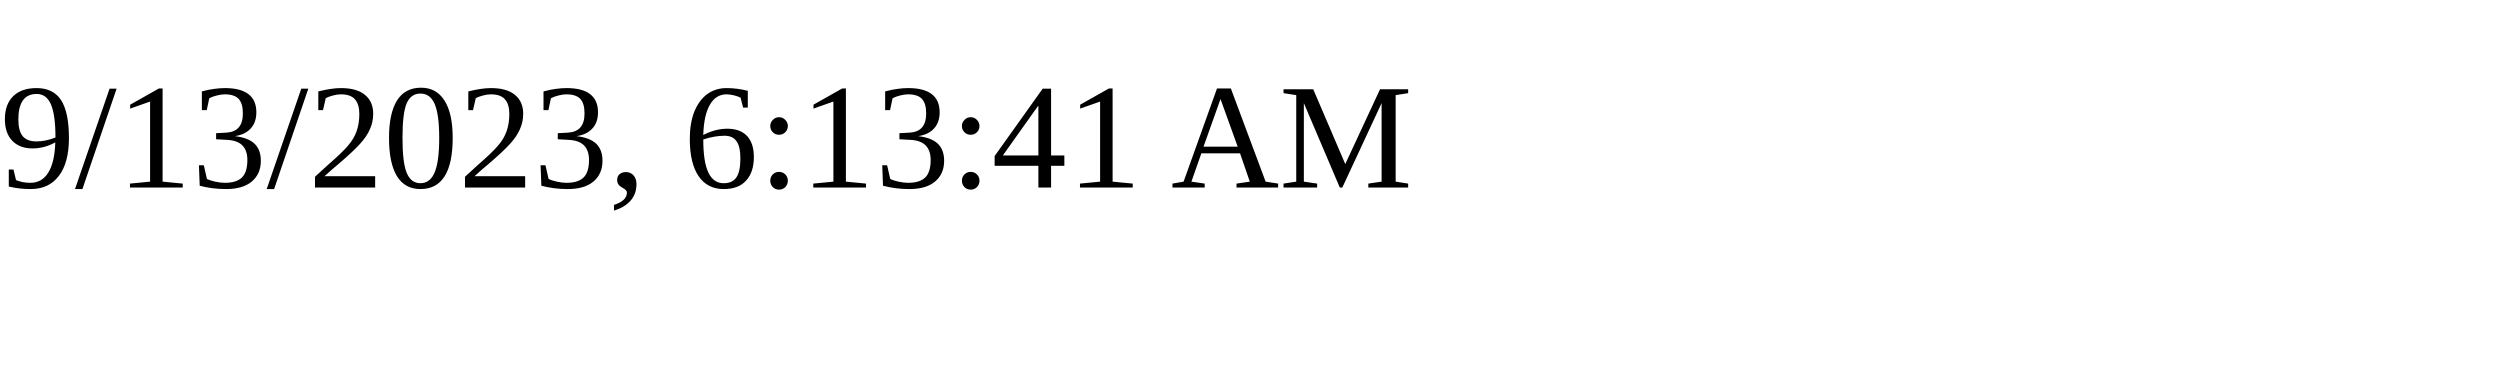
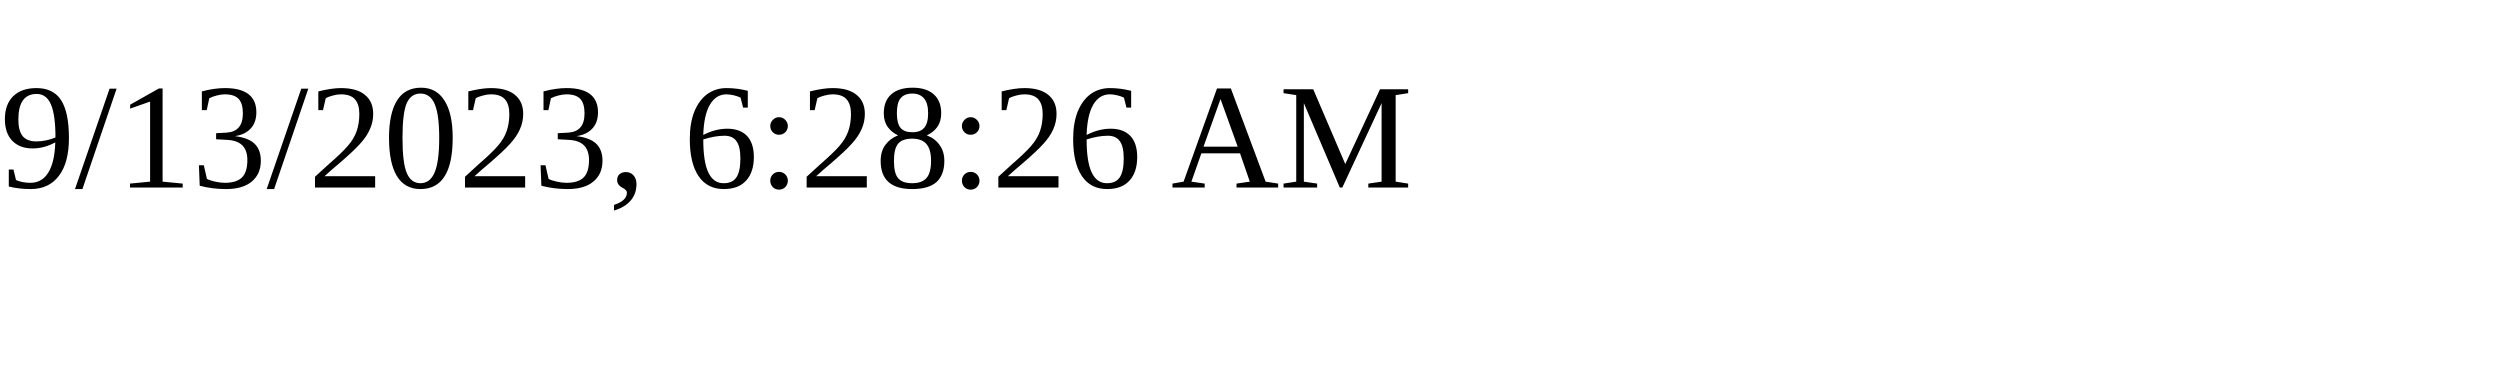
<svg xmlns="http://www.w3.org/2000/svg" height="30" width="200">
-   <text x="0" y="15">9/13/2023, 6:13:41 AM</text>
+   <text x="0" y="15">9/13/2023, 6:28:26 AM</text>
</svg>
